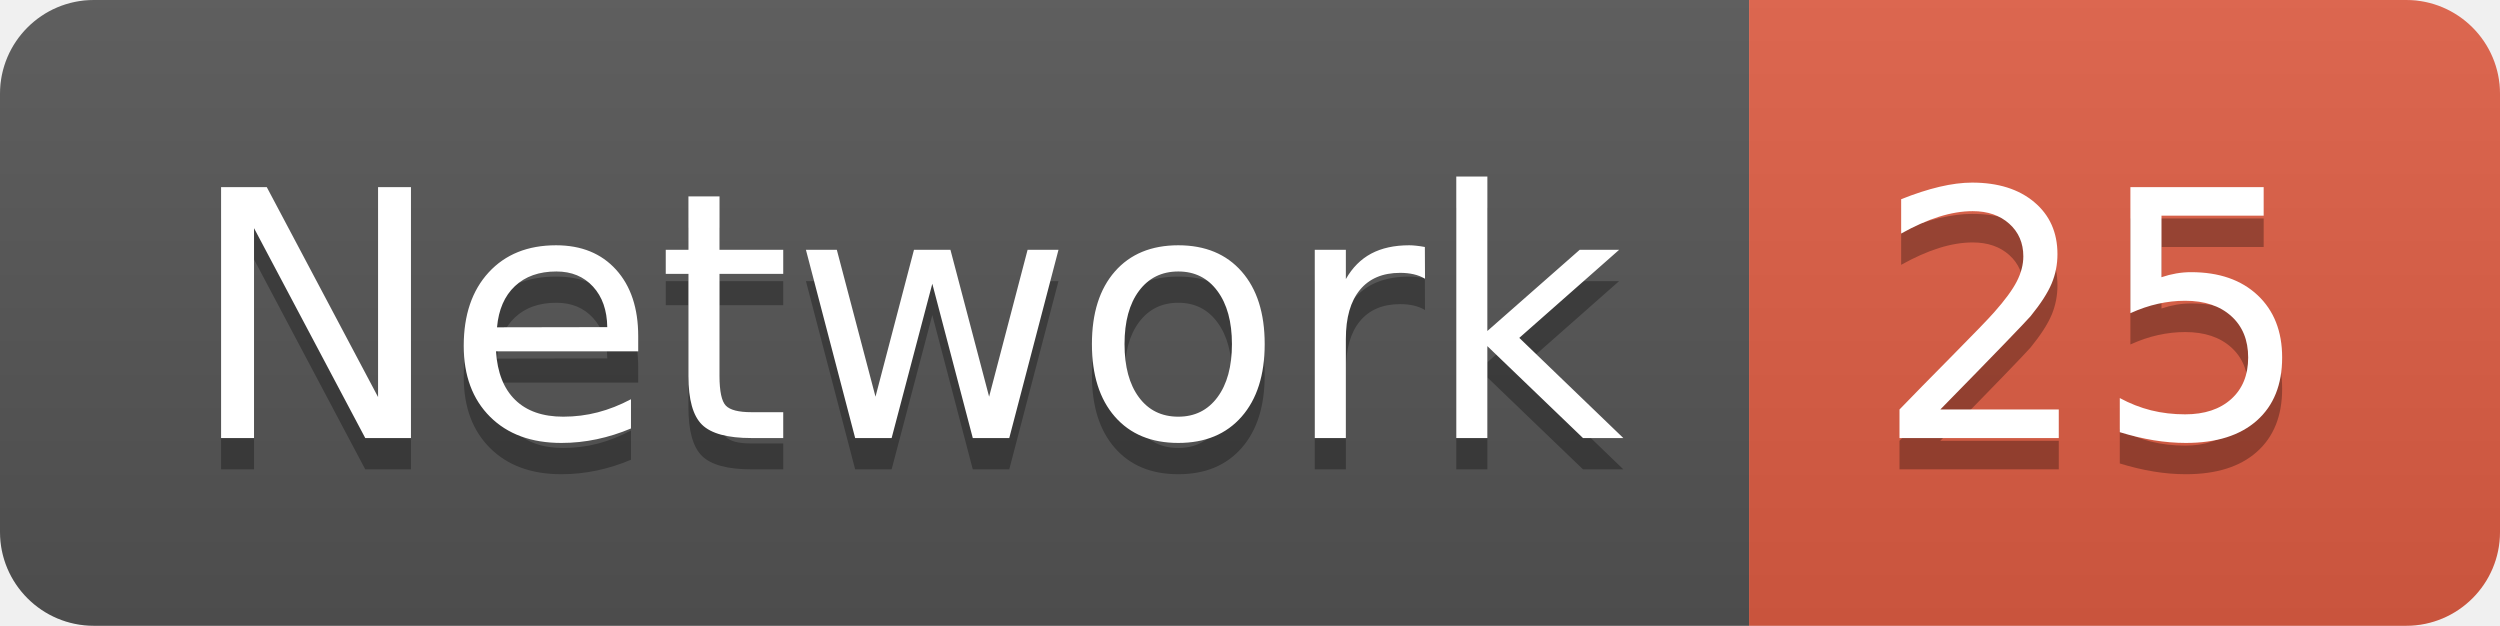
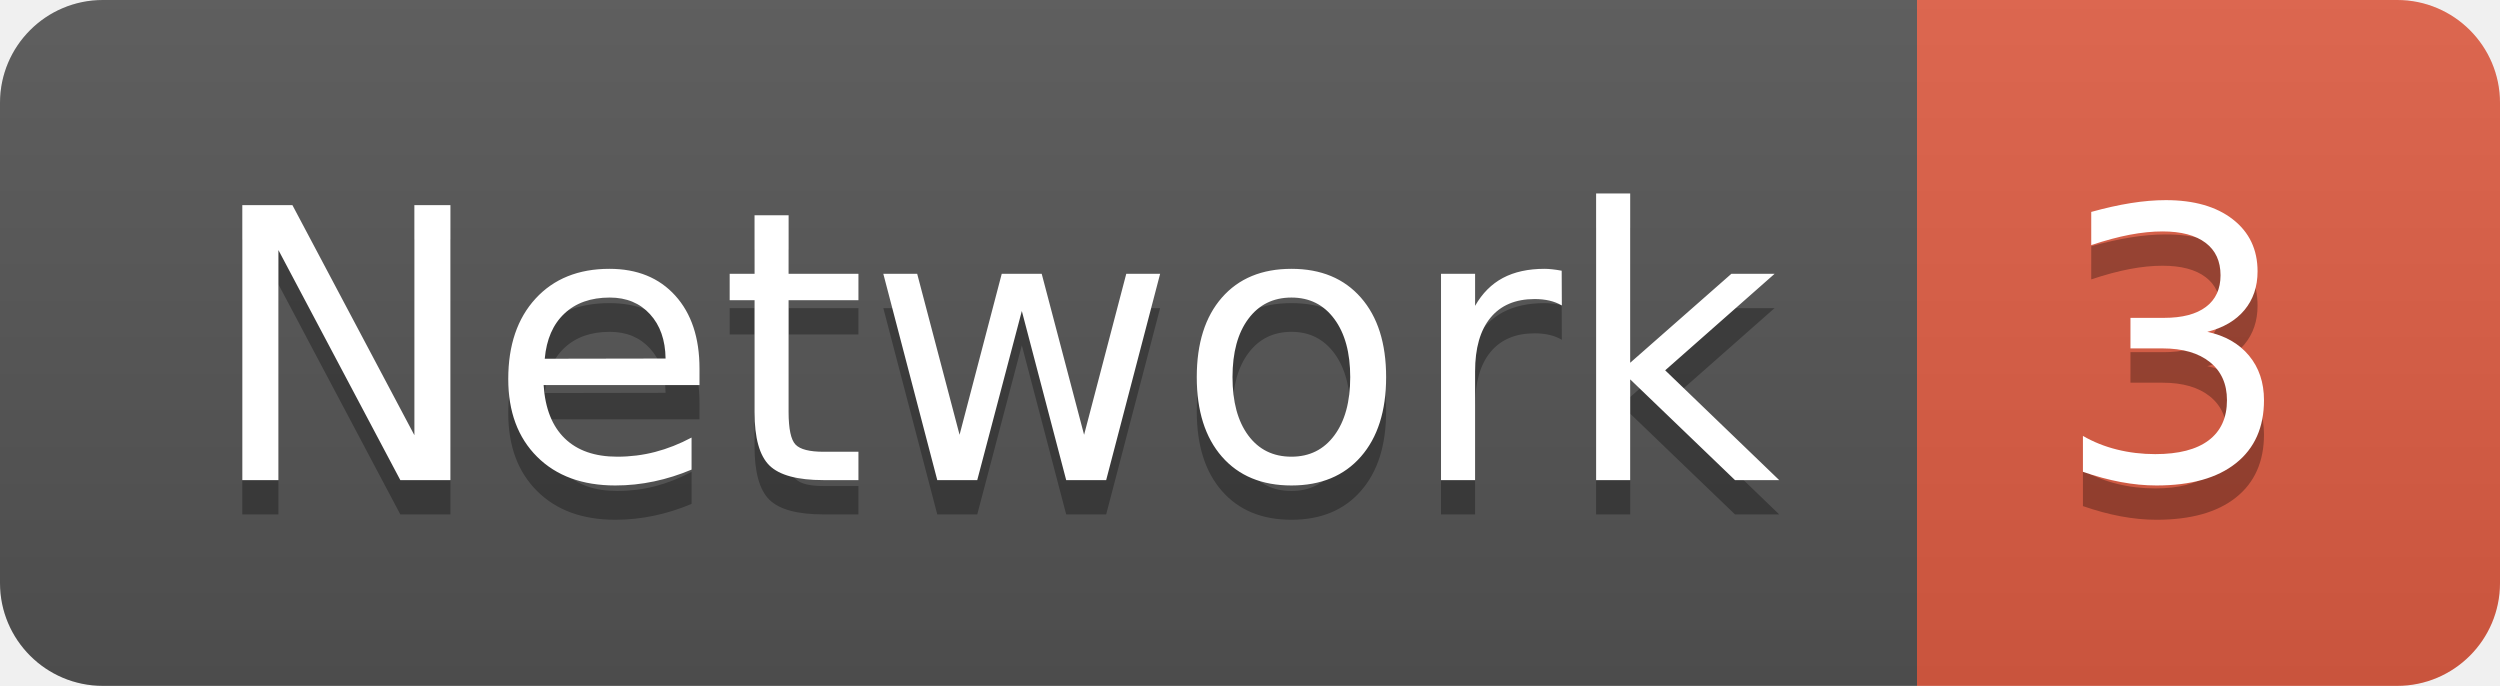
- <svg xmlns="http://www.w3.org/2000/svg" width="79.9" height="20">
+ <svg xmlns="http://www.w3.org/2000/svg" width="72.9" height="20">
  <linearGradient id="smooth" x2="0" y2="100%">
    <stop offset="0" stop-color="#bbb" stop-opacity=".1" />
    <stop offset="1" stop-opacity=".1" />
  </linearGradient>
  <clipPath id="round">
-     <rect width="79.9" height="20" rx="3" fill="#fff" />
+     <rect width="72.9" height="20" rx="3" fill="#fff" />
  </clipPath>
  <g clip-path="url(#round)">
    <rect width="55.9" height="20" fill="#555" />
-     <rect x="55.9" width="24.0" height="20" fill="#e05d44" />
-     <rect width="79.9" height="20" fill="url(#smooth)" />
+     <rect x="55.9" width="17.0" height="20" fill="#e05d44" />
+     <rect width="72.9" height="20" fill="url(#smooth)" />
  </g>
  <g fill="#fff" text-anchor="middle" font-family="DejaVu Sans,Verdana,Geneva,sans-serif" font-size="110">
    <text x="289.5" y="150" fill="#010101" fill-opacity=".3" transform="scale(0.1)" textLength="459.0" lengthAdjust="spacing">Network</text>
    <text x="289.5" y="140" transform="scale(0.1)" textLength="459.0" lengthAdjust="spacing">Network</text>
-     <text x="669.0" y="150" fill="#010101" fill-opacity=".3" transform="scale(0.1)" textLength="140.0" lengthAdjust="spacing">25</text>
-     <text x="669.0" y="140" transform="scale(0.1)" textLength="140.0" lengthAdjust="spacing">25</text>
+     <text x="634.0" y="150" fill="#010101" fill-opacity=".3" transform="scale(0.1)" textLength="70.0" lengthAdjust="spacing">3</text>
+     <text x="634.0" y="140" transform="scale(0.1)" textLength="70.0" lengthAdjust="spacing">3</text>
  </g>
</svg>
